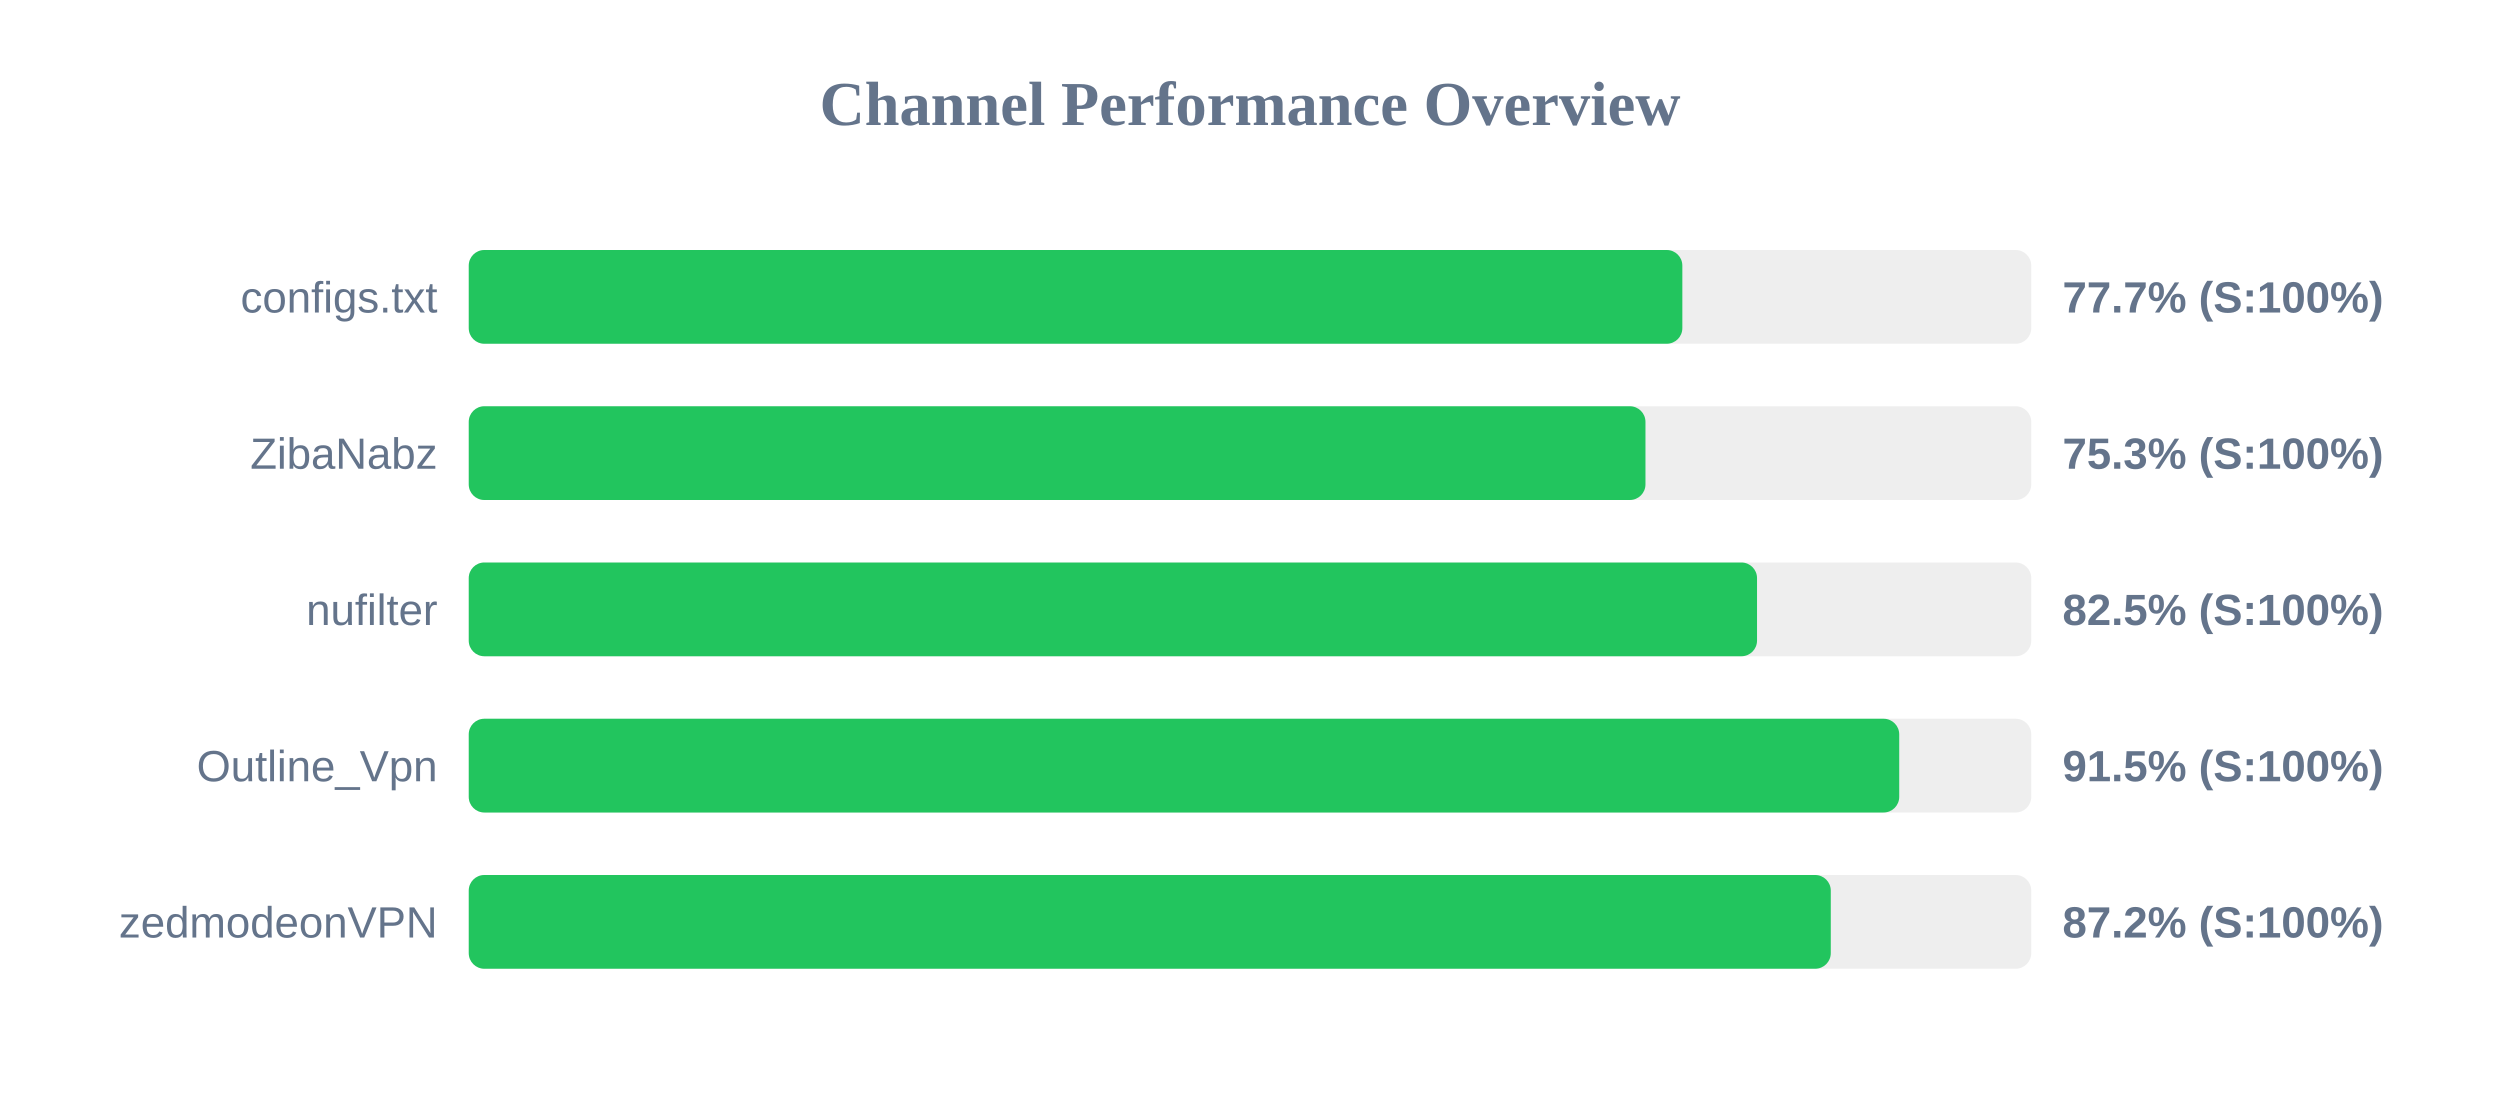
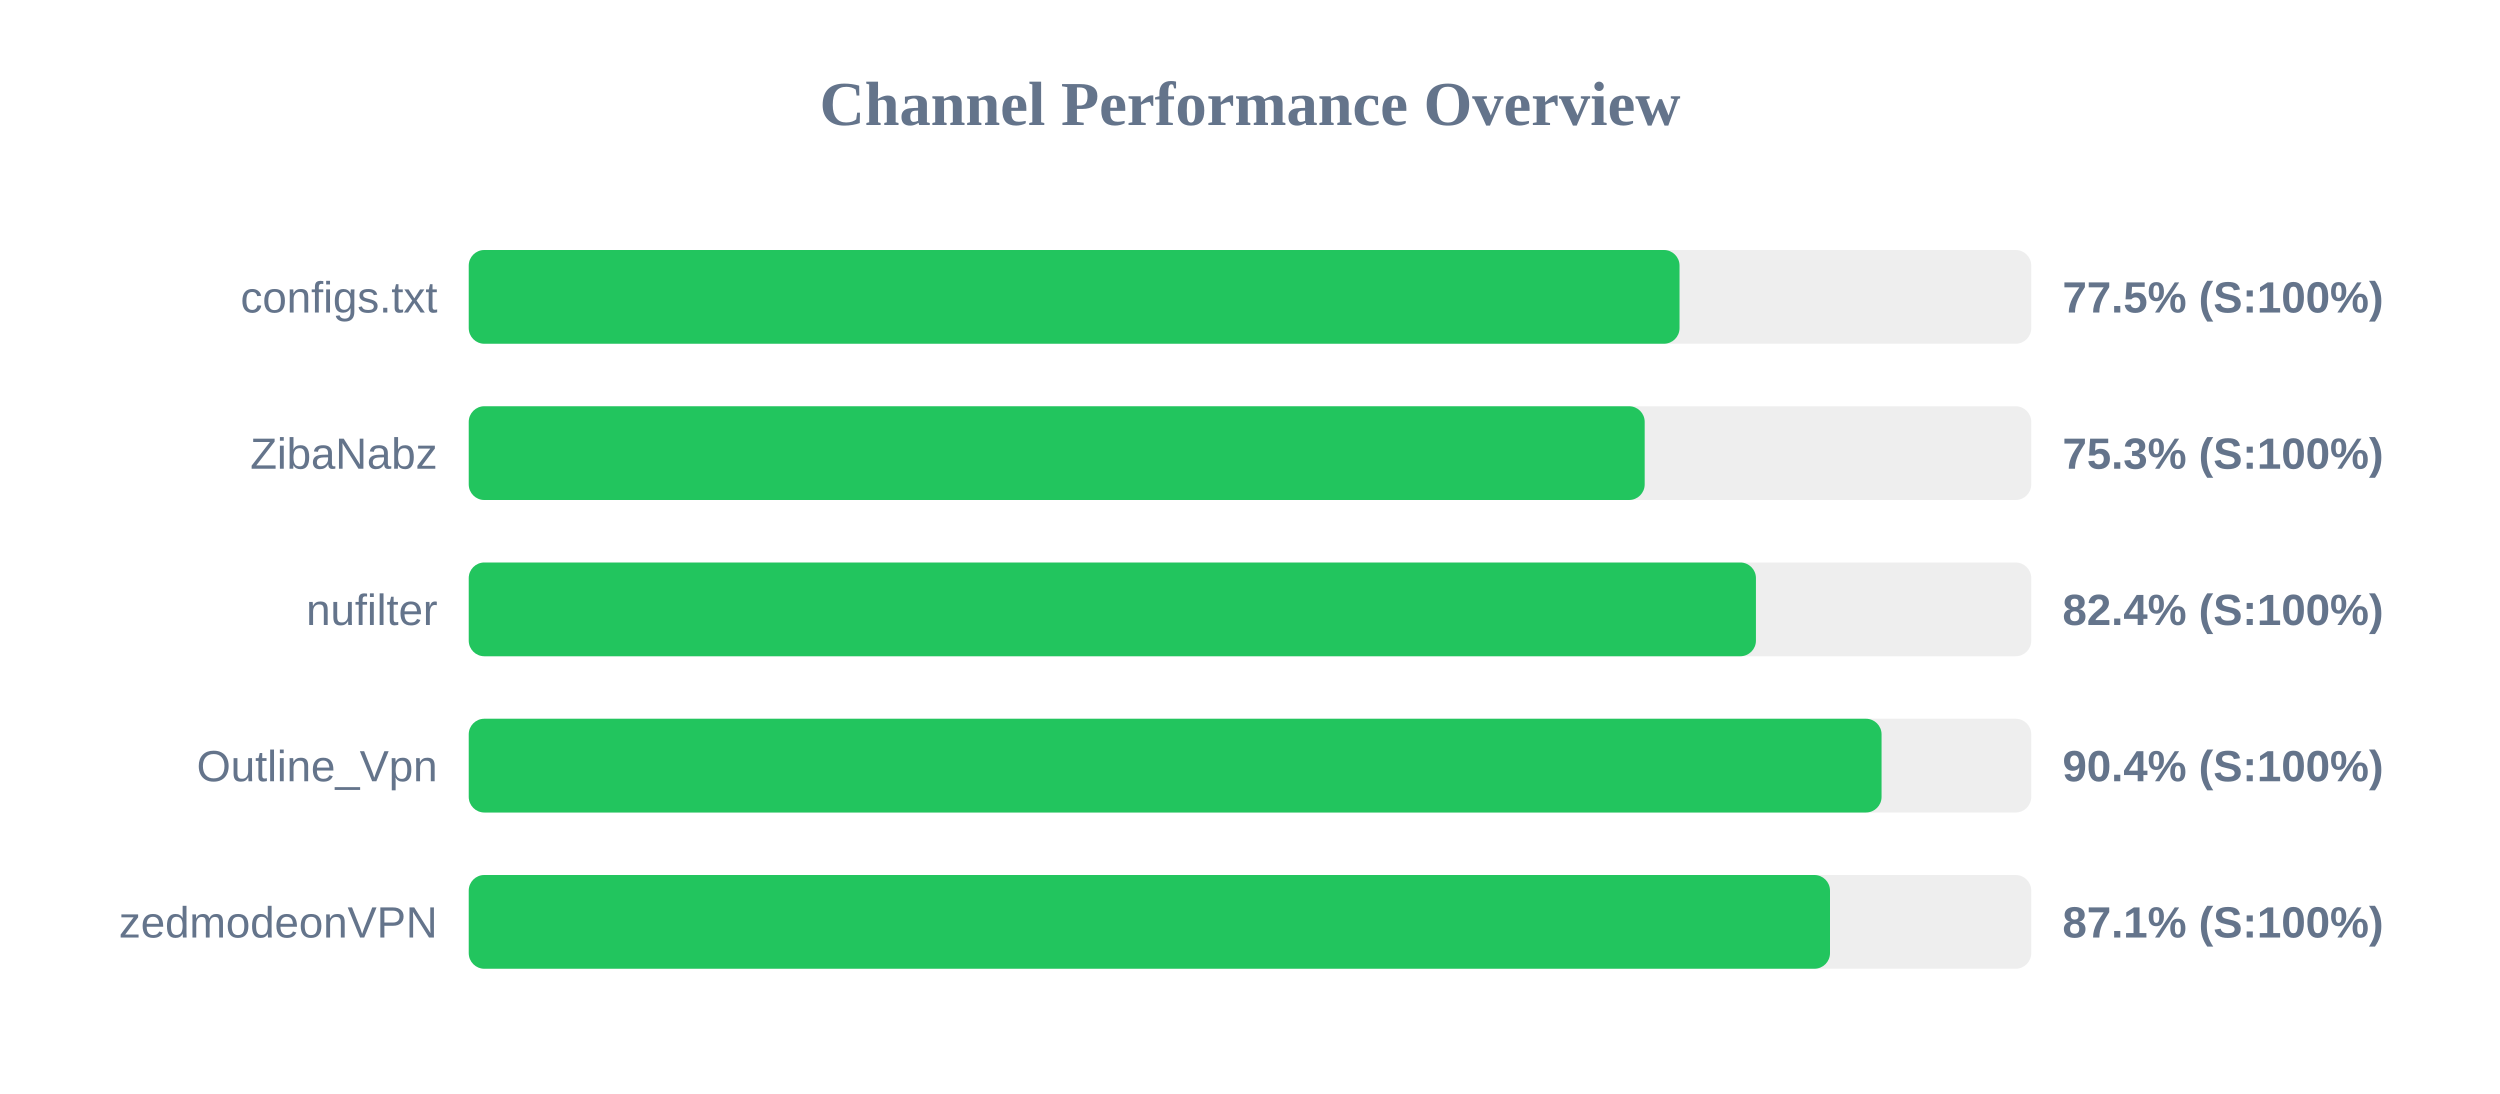
<svg xmlns="http://www.w3.org/2000/svg" width="800" height="350" version="1.1">
  <style>
        .row { font: 14px Arial; fill: #64748b; }
        .score { font: bold 14px Arial; fill: #64748b; }
    </style>
  <text x="400" y="40" text-anchor="middle" font-size="20px" font-weight="bold" fill="#64748b">Channel Performance Overview</text>
  <rect x="150" y="80" width="500" height="30" fill="#eee" rx="5" />
-   <rect x="150" y="80" width="388.35" height="30" fill="#22c55e" rx="5" />
+   <rect x="150" y="80" width="387.45" height="30" fill="#22c55e" rx="5" />
  <text x="140" y="100" text-anchor="end" class="row">configs.txt</text>
-   <text x="660" y="100" text-anchor="start" class="score">77.7% (S:100%)</text>
+   <text x="660" y="100" text-anchor="start" class="score">77.5% (S:100%)</text>
  <rect x="150" y="130" width="500" height="30" fill="#eee" rx="5" />
-   <rect x="150" y="130" width="376.55" height="30" fill="#22c55e" rx="5" />
+   <rect x="150" y="130" width="376.3" height="30" fill="#22c55e" rx="5" />
  <text x="140" y="150" text-anchor="end" class="row">ZibaNabz</text>
  <text x="660" y="150" text-anchor="start" class="score">75.3% (S:100%)</text>
  <rect x="150" y="180" width="500" height="30" fill="#eee" rx="5" />
-   <rect x="150" y="180" width="412.25" height="30" fill="#22c55e" rx="5" />
+   <rect x="150" y="180" width="411.9" height="30" fill="#22c55e" rx="5" />
  <text x="140" y="200" text-anchor="end" class="row">nufilter</text>
-   <text x="660" y="200" text-anchor="start" class="score">82.5% (S:100%)</text>
+   <text x="660" y="200" text-anchor="start" class="score">82.4% (S:100%)</text>
  <rect x="150" y="230" width="500" height="30" fill="#eee" rx="5" />
-   <rect x="150" y="230" width="457.75" height="30" fill="#22c55e" rx="5" />
+   <rect x="150" y="230" width="452.1" height="30" fill="#22c55e" rx="5" />
  <text x="140" y="250" text-anchor="end" class="row">Outline_Vpn</text>
-   <text x="660" y="250" text-anchor="start" class="score">91.5% (S:100%)</text>
+   <text x="660" y="250" text-anchor="start" class="score">90.4% (S:100%)</text>
  <rect x="150" y="280" width="500" height="30" fill="#eee" rx="5" />
-   <rect x="150" y="280" width="435.85" height="30" fill="#22c55e" rx="5" />
+   <rect x="150" y="280" width="435.6" height="30" fill="#22c55e" rx="5" />
  <text x="140" y="300" text-anchor="end" class="row">zedmodeonVPN</text>
-   <text x="660" y="300" text-anchor="start" class="score">87.2% (S:100%)</text>
+   <text x="660" y="300" text-anchor="start" class="score">87.1% (S:100%)</text>
</svg>
